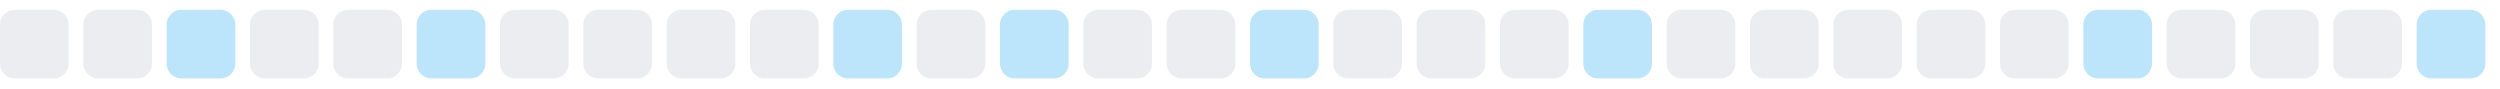
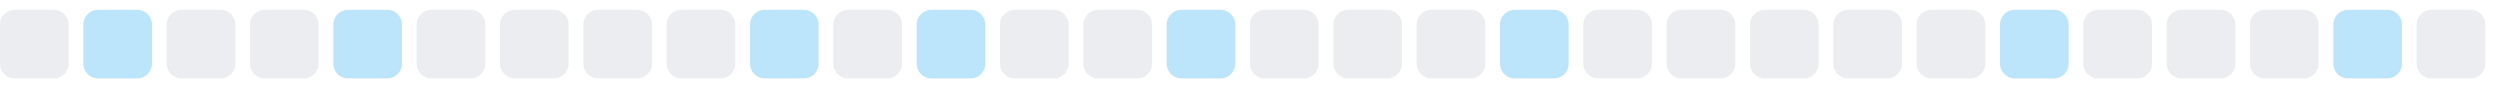
<svg xmlns="http://www.w3.org/2000/svg" width="255" height="9">
  <style>
        .level0 { fill: #ebedf0; }
        .level1 { fill: #bce4fa; }
        .level2 { fill: #75c7f7; }
        .level3 { fill: #30a9f2; }
        .level4 { fill: #008ee6; }
        @media (prefers-color-scheme: dark) {
          .level0 { fill: #161b22; }
          .level1 { fill: #0b3b5c; }
          .level2 { fill: #0a6299; }
          .level3 { fill: #008ee6; }
          .level4 { fill: #5bc4ff; }
        }
      </style>
  <rect x="0.0" y="1" width="7" height="7" rx="1.5" ry="1.5" class="level0" />
-   <rect x="8.5" y="1" width="7" height="7" rx="1.5" ry="1.5" class="level0" />
-   <rect x="17.0" y="1" width="7" height="7" rx="1.5" ry="1.5" class="level1" />
+   <rect x="8.5" y="1" width="7" height="7" rx="1.5" ry="1.5" class="level1" />
+   <rect x="17.0" y="1" width="7" height="7" rx="1.5" ry="1.5" class="level0" />
  <rect x="25.5" y="1" width="7" height="7" rx="1.5" ry="1.5" class="level0" />
-   <rect x="34.0" y="1" width="7" height="7" rx="1.5" ry="1.5" class="level0" />
-   <rect x="42.5" y="1" width="7" height="7" rx="1.5" ry="1.5" class="level1" />
+   <rect x="34.0" y="1" width="7" height="7" rx="1.5" ry="1.5" class="level1" />
+   <rect x="42.5" y="1" width="7" height="7" rx="1.5" ry="1.5" class="level0" />
  <rect x="51.0" y="1" width="7" height="7" rx="1.5" ry="1.5" class="level0" />
  <rect x="59.5" y="1" width="7" height="7" rx="1.5" ry="1.5" class="level0" />
  <rect x="68.0" y="1" width="7" height="7" rx="1.5" ry="1.5" class="level0" />
-   <rect x="76.5" y="1" width="7" height="7" rx="1.5" ry="1.5" class="level0" />
-   <rect x="85.0" y="1" width="7" height="7" rx="1.5" ry="1.5" class="level1" />
-   <rect x="93.5" y="1" width="7" height="7" rx="1.5" ry="1.5" class="level0" />
-   <rect x="102.0" y="1" width="7" height="7" rx="1.5" ry="1.5" class="level1" />
+   <rect x="76.5" y="1" width="7" height="7" rx="1.5" ry="1.5" class="level1" />
+   <rect x="85.0" y="1" width="7" height="7" rx="1.5" ry="1.5" class="level0" />
+   <rect x="93.5" y="1" width="7" height="7" rx="1.5" ry="1.5" class="level1" />
+   <rect x="102.0" y="1" width="7" height="7" rx="1.5" ry="1.5" class="level0" />
  <rect x="110.5" y="1" width="7" height="7" rx="1.5" ry="1.5" class="level0" />
-   <rect x="119.0" y="1" width="7" height="7" rx="1.5" ry="1.5" class="level0" />
-   <rect x="127.5" y="1" width="7" height="7" rx="1.5" ry="1.5" class="level1" />
+   <rect x="119.0" y="1" width="7" height="7" rx="1.5" ry="1.5" class="level1" />
+   <rect x="127.5" y="1" width="7" height="7" rx="1.5" ry="1.5" class="level0" />
  <rect x="136.0" y="1" width="7" height="7" rx="1.5" ry="1.5" class="level0" />
  <rect x="144.5" y="1" width="7" height="7" rx="1.5" ry="1.5" class="level0" />
-   <rect x="153.0" y="1" width="7" height="7" rx="1.5" ry="1.5" class="level0" />
-   <rect x="161.5" y="1" width="7" height="7" rx="1.5" ry="1.5" class="level1" />
+   <rect x="153.0" y="1" width="7" height="7" rx="1.5" ry="1.5" class="level1" />
+   <rect x="161.5" y="1" width="7" height="7" rx="1.5" ry="1.5" class="level0" />
  <rect x="170.0" y="1" width="7" height="7" rx="1.5" ry="1.5" class="level0" />
  <rect x="178.5" y="1" width="7" height="7" rx="1.5" ry="1.5" class="level0" />
  <rect x="187.0" y="1" width="7" height="7" rx="1.5" ry="1.5" class="level0" />
  <rect x="195.5" y="1" width="7" height="7" rx="1.5" ry="1.5" class="level0" />
-   <rect x="204.0" y="1" width="7" height="7" rx="1.5" ry="1.5" class="level0" />
-   <rect x="212.5" y="1" width="7" height="7" rx="1.5" ry="1.5" class="level1" />
+   <rect x="204.0" y="1" width="7" height="7" rx="1.5" ry="1.5" class="level1" />
+   <rect x="212.5" y="1" width="7" height="7" rx="1.5" ry="1.5" class="level0" />
  <rect x="221.0" y="1" width="7" height="7" rx="1.5" ry="1.5" class="level0" />
  <rect x="229.5" y="1" width="7" height="7" rx="1.5" ry="1.5" class="level0" />
-   <rect x="238.0" y="1" width="7" height="7" rx="1.5" ry="1.5" class="level0" />
-   <rect x="246.5" y="1" width="7" height="7" rx="1.5" ry="1.5" class="level1" />
+   <rect x="238.0" y="1" width="7" height="7" rx="1.5" ry="1.5" class="level1" />
+   <rect x="246.5" y="1" width="7" height="7" rx="1.5" ry="1.5" class="level0" />
</svg>
